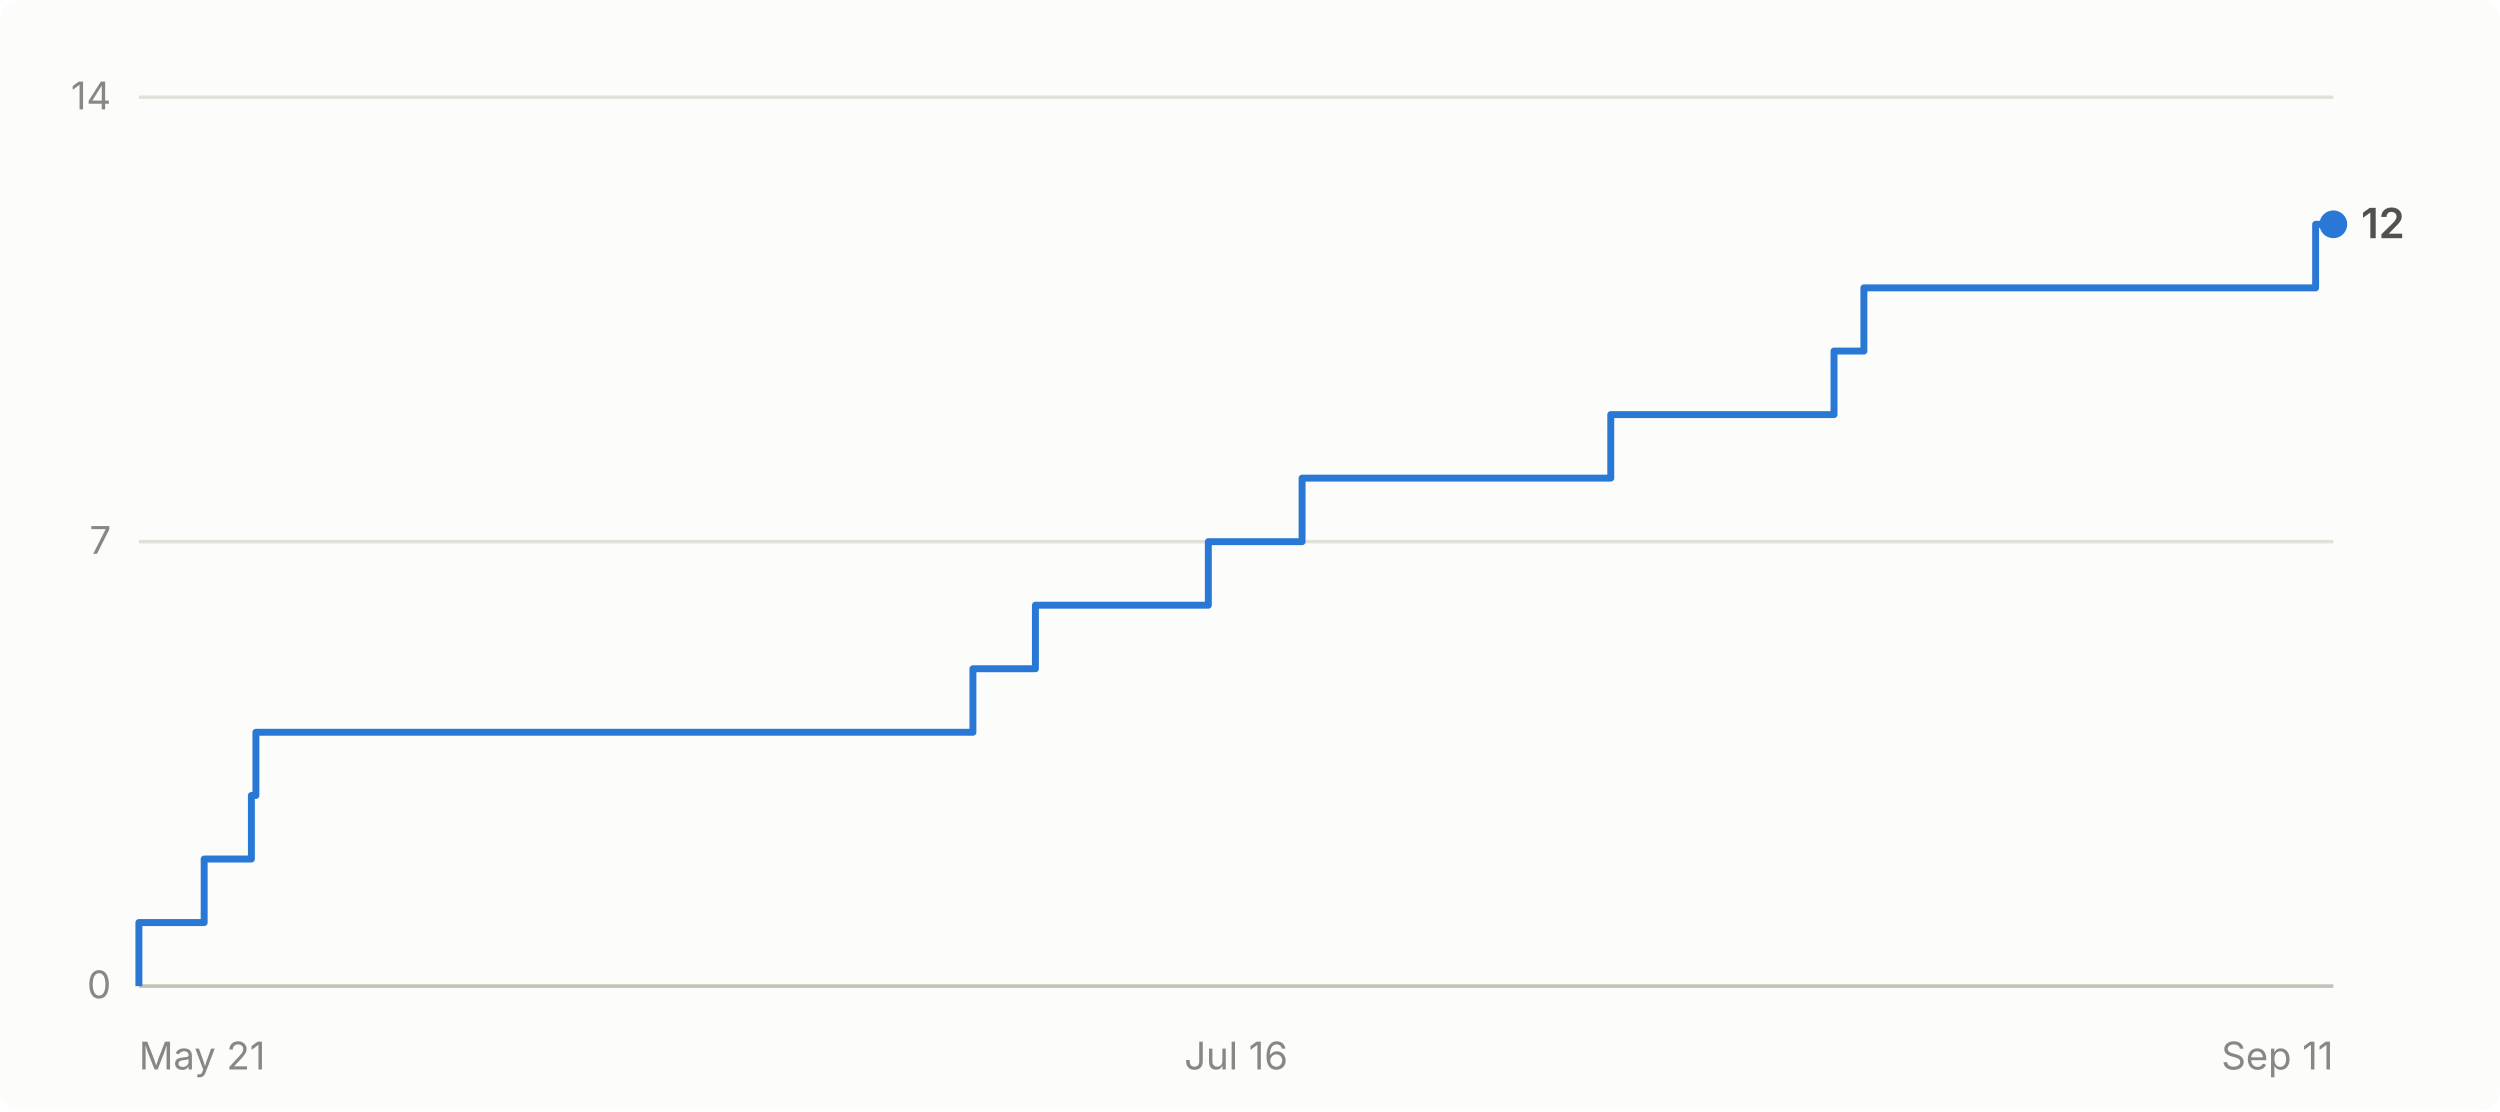
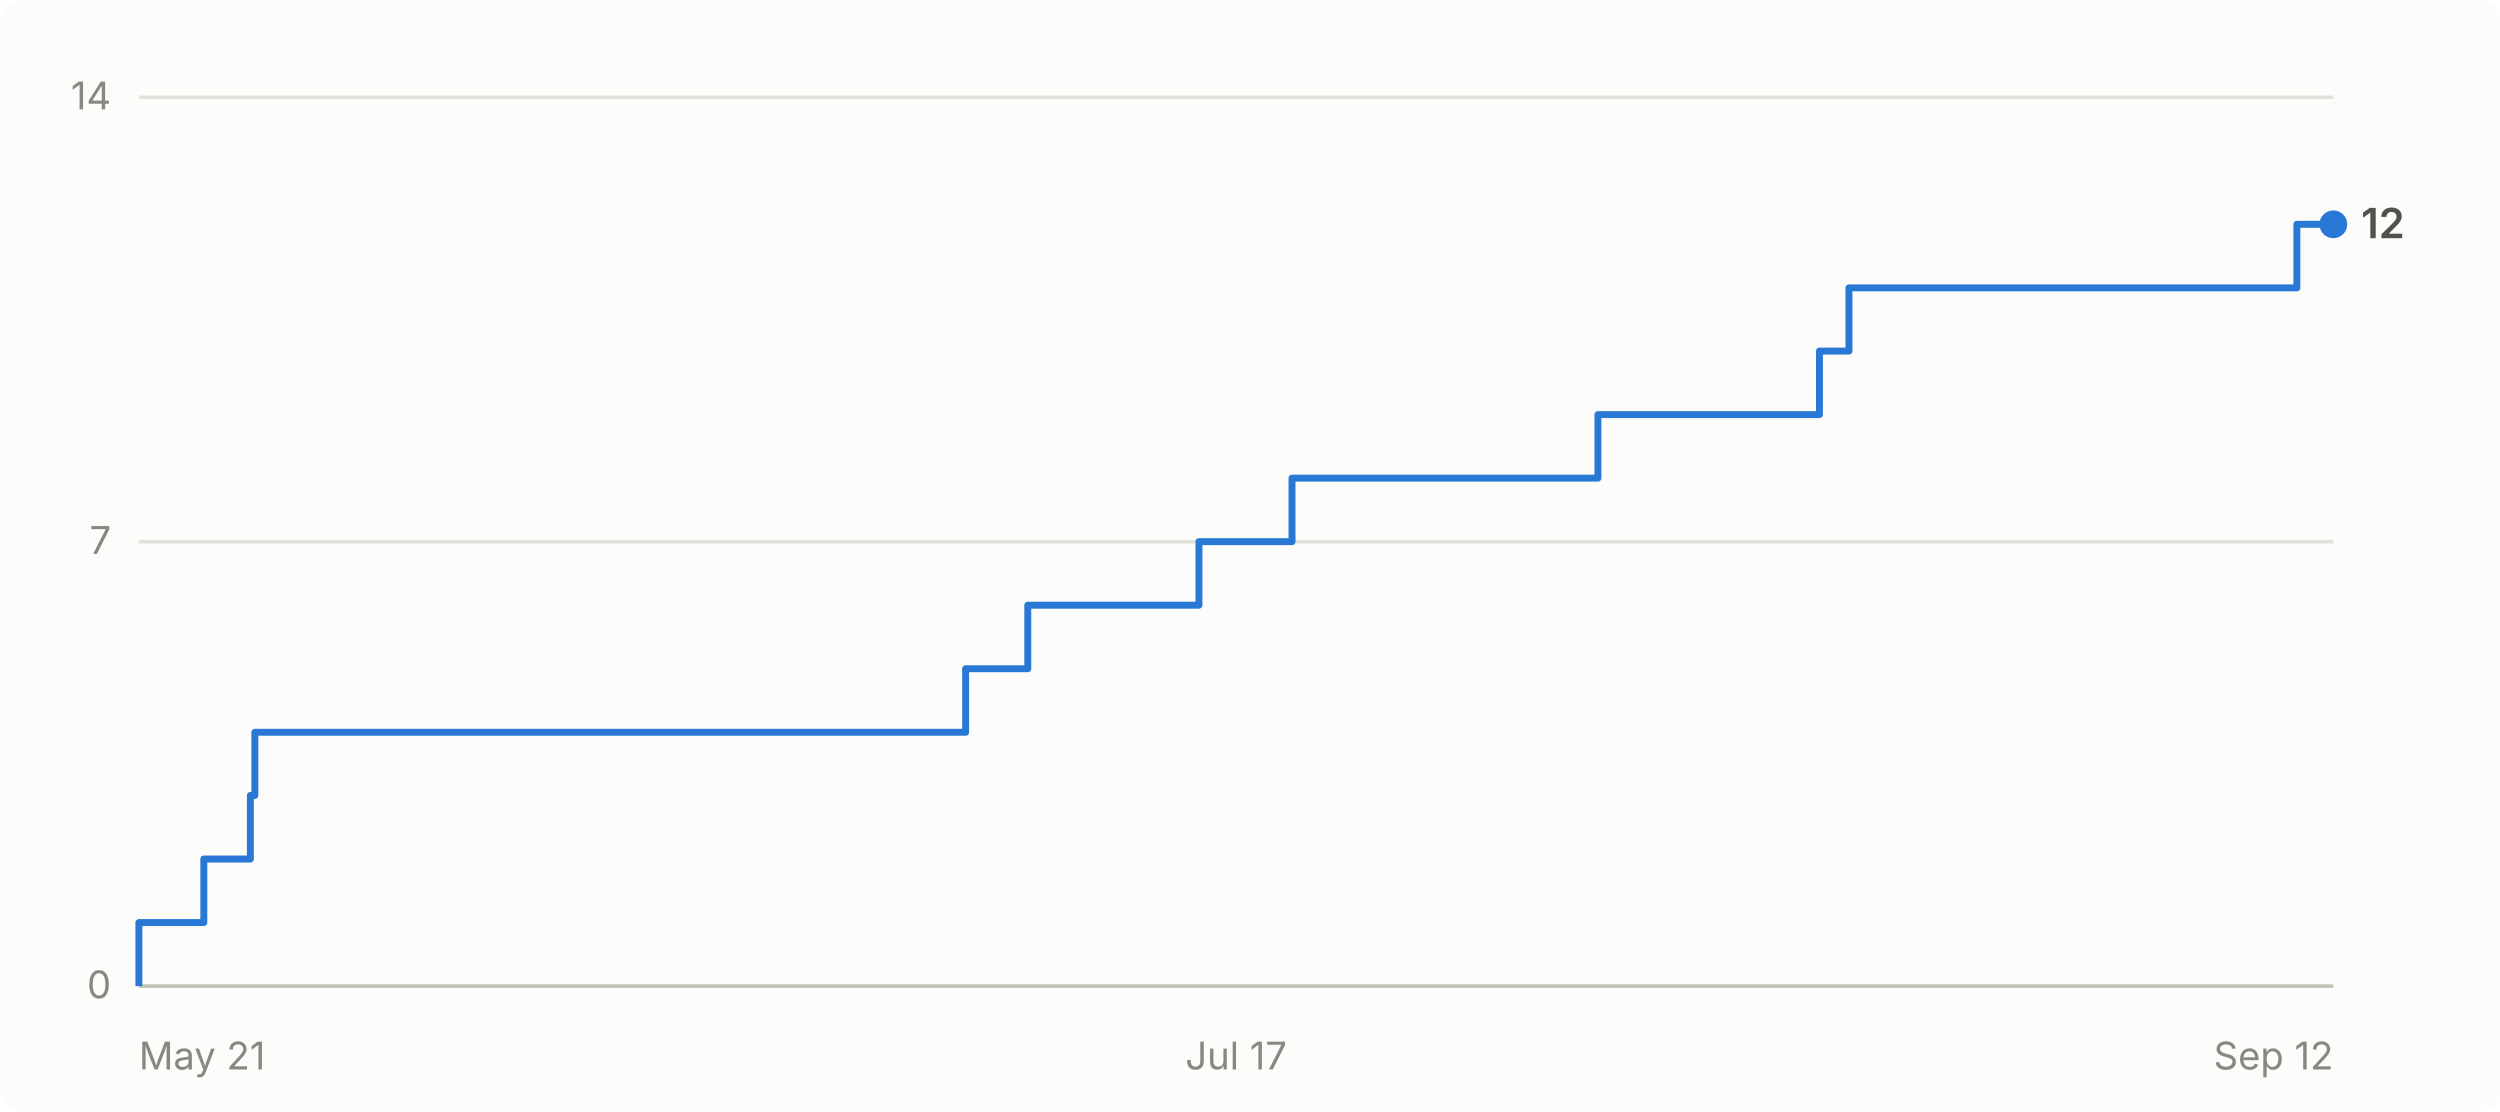
- <svg xmlns="http://www.w3.org/2000/svg" viewBox="0 0 720 320" width="720" height="320" role="img" aria-label="Cumulative GitHub stars for abhiunix/AgentHarbor: 12 as of Sep 11">
+ <svg xmlns="http://www.w3.org/2000/svg" viewBox="0 0 720 320" width="720" height="320" role="img" aria-label="Cumulative GitHub stars for abhiunix/AgentHarbor: 12 as of Sep 12">
  <rect width="720" height="320" fill="#fcfcfb" rx="6" />
  <g font-family="system-ui, -apple-system, 'Segoe UI', sans-serif">
    <line x1="40" y1="284.0" x2="672" y2="284.0" stroke="#e1e0d9" stroke-width="1" />
    <text x="32" y="287.5" text-anchor="end" fill="#898781" font-size="11">0</text>
    <line x1="40" y1="156.0" x2="672" y2="156.0" stroke="#e1e0d9" stroke-width="1" />
    <text x="32" y="159.5" text-anchor="end" fill="#898781" font-size="11">7</text>
    <line x1="40" y1="28.0" x2="672" y2="28.0" stroke="#e1e0d9" stroke-width="1" />
    <text x="32" y="31.5" text-anchor="end" fill="#898781" font-size="11">14</text>
    <line x1="40" y1="284" x2="672" y2="284" stroke="#c3c2b7" stroke-width="1" />
    <text x="40.0" y="308" text-anchor="start" fill="#898781" font-size="11">May 21</text>
-     <text x="356.0" y="308" text-anchor="middle" fill="#898781" font-size="11">Jul 16</text>
-     <text x="672.0" y="308" text-anchor="end" fill="#898781" font-size="11">Sep 11</text>
-     <path d="M 40.0 284.0 L 40.0 284.0 L 40.0 265.7 L 58.8 265.7 L 58.8 247.4 L 72.4 247.4 L 72.4 229.1 L 73.7 229.1 L 73.7 210.9 L 280.2 210.9 L 280.2 192.6 L 298.2 192.6 L 298.2 174.3 L 348.0 174.3 L 348.0 156.0 L 375.0 156.0 L 375.0 137.7 L 463.9 137.7 L 463.9 119.4 L 528.2 119.4 L 528.2 101.1 L 536.8 101.1 L 536.8 82.9 L 666.9 82.9 L 666.9 64.6 L 672.0 64.6" fill="none" stroke="#2a78d6" stroke-width="2" stroke-linejoin="round" />
+     <text x="356.0" y="308" text-anchor="middle" fill="#898781" font-size="11">Jul 17</text>
+     <text x="672.0" y="308" text-anchor="end" fill="#898781" font-size="11">Sep 12</text>
+     <path d="M 40.0 284.0 L 40.0 284.0 L 40.0 265.7 L 58.7 265.7 L 58.7 247.4 L 72.1 247.4 L 72.1 229.1 L 73.4 229.1 L 73.4 210.9 L 278.1 210.9 L 278.1 192.6 L 296.0 192.6 L 296.0 174.3 L 345.3 174.3 L 345.3 156.0 L 372.1 156.0 L 372.1 137.7 L 460.2 137.7 L 460.2 119.4 L 524.0 119.4 L 524.0 101.1 L 532.5 101.1 L 532.5 82.9 L 661.5 82.9 L 661.5 64.6 L 672.0 64.6" fill="none" stroke="#2a78d6" stroke-width="2" stroke-linejoin="round" />
    <circle cx="672.0" cy="64.6" r="4" fill="#2a78d6" />
    <text x="680.0" y="68.6" fill="#52514e" font-size="12" font-weight="600">12</text>
  </g>
</svg>
